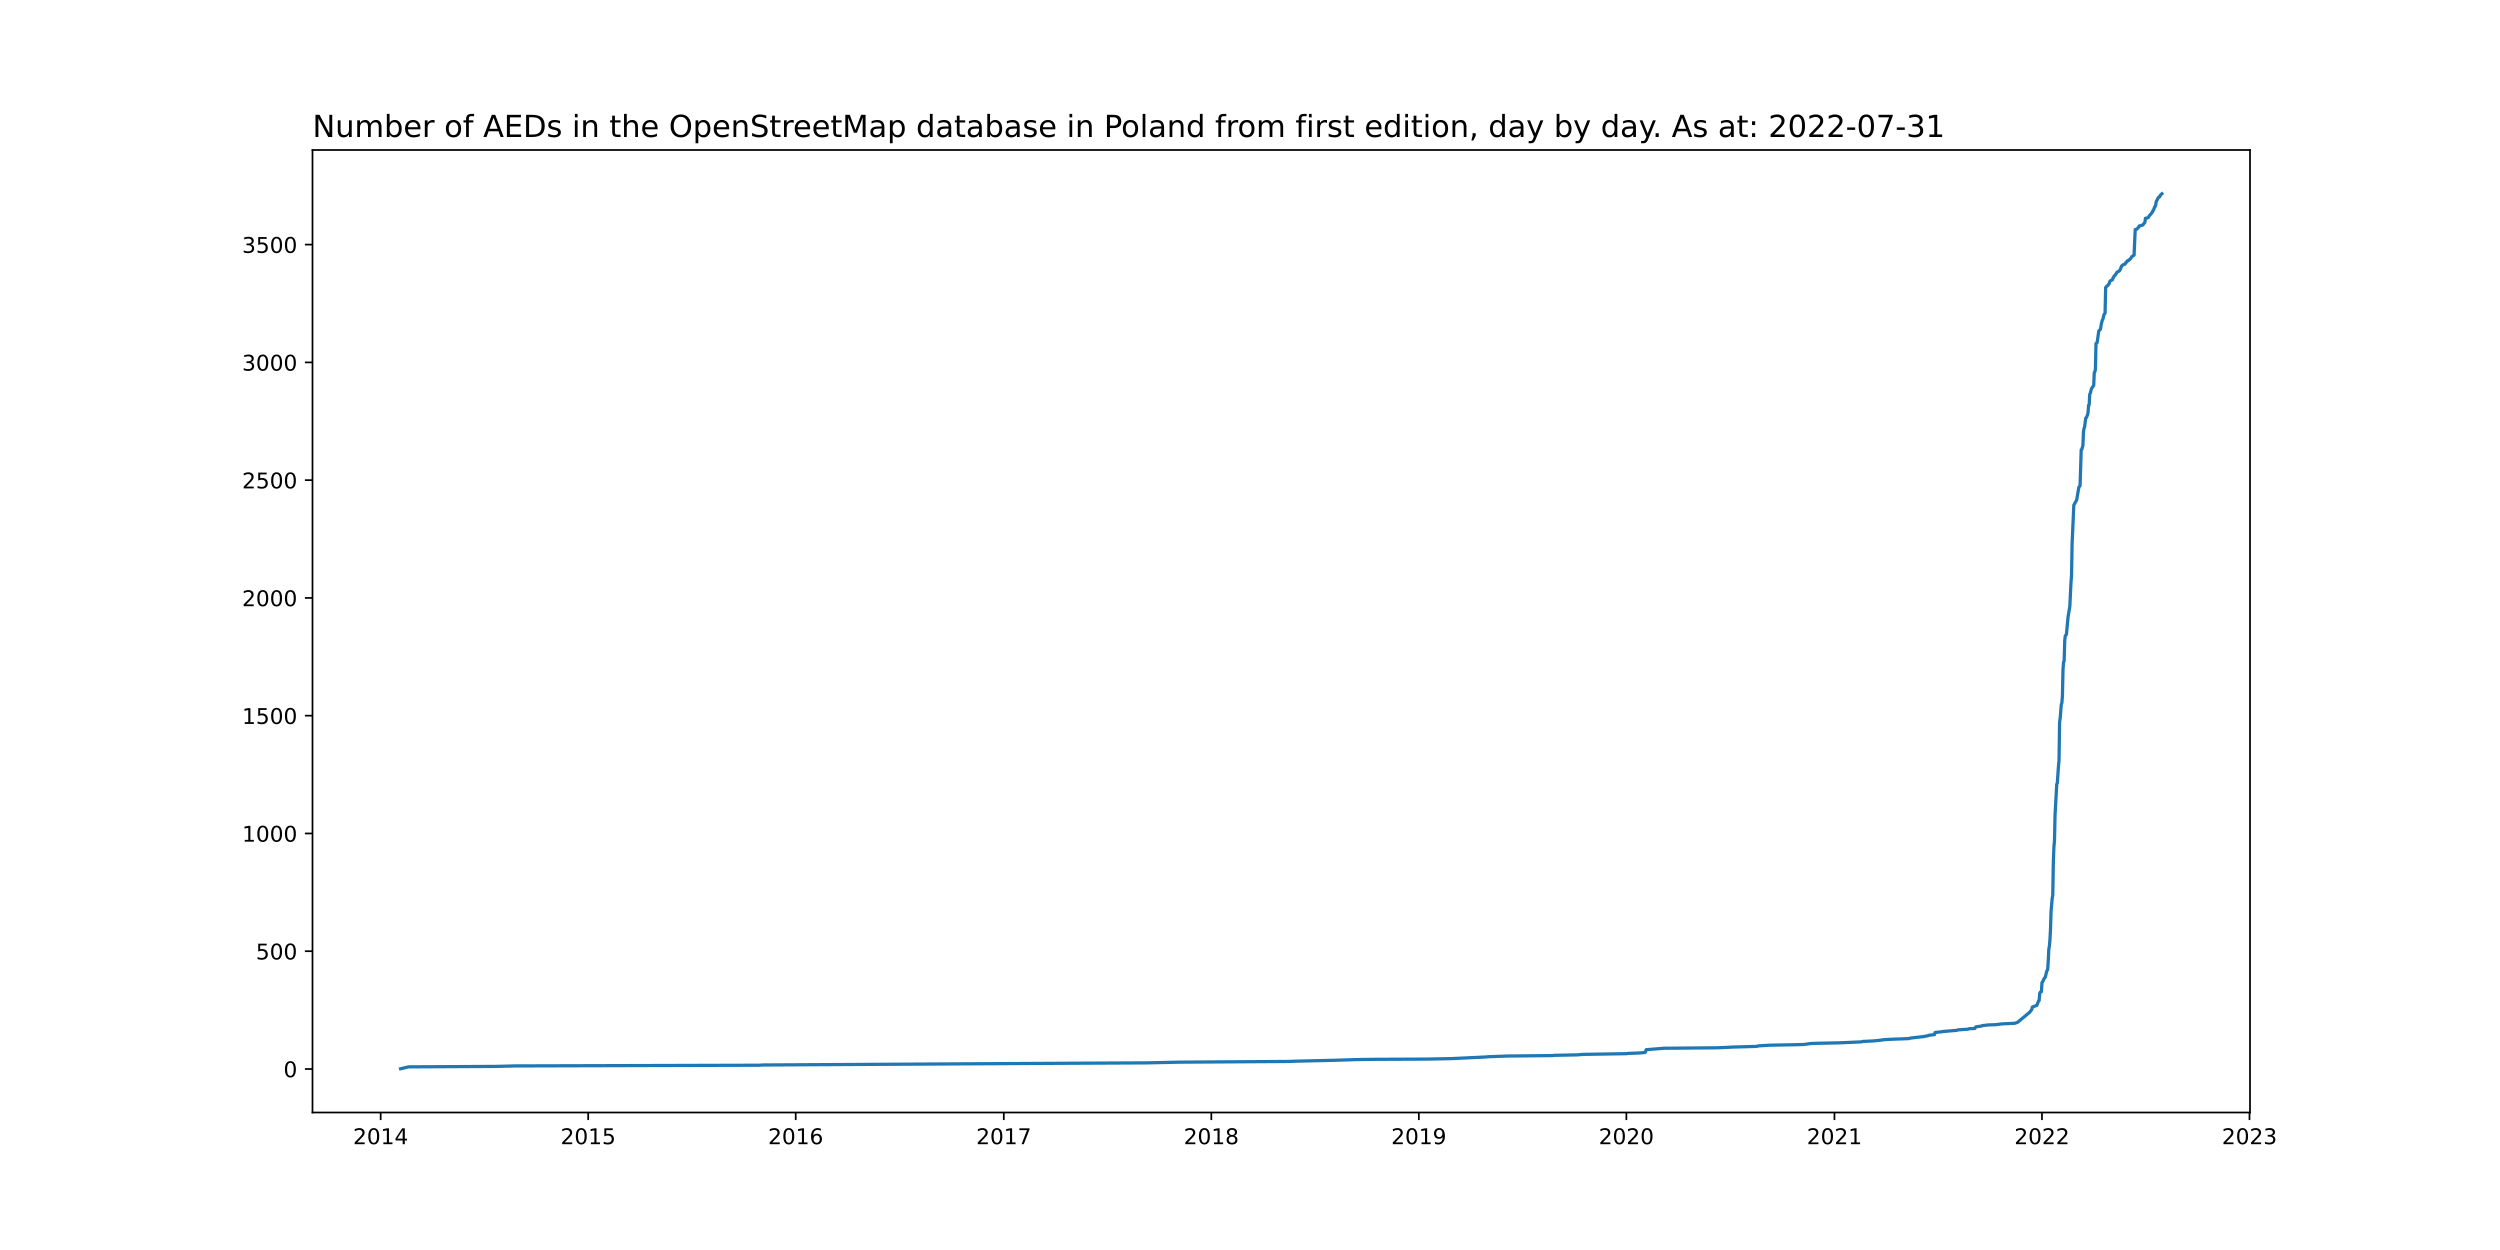
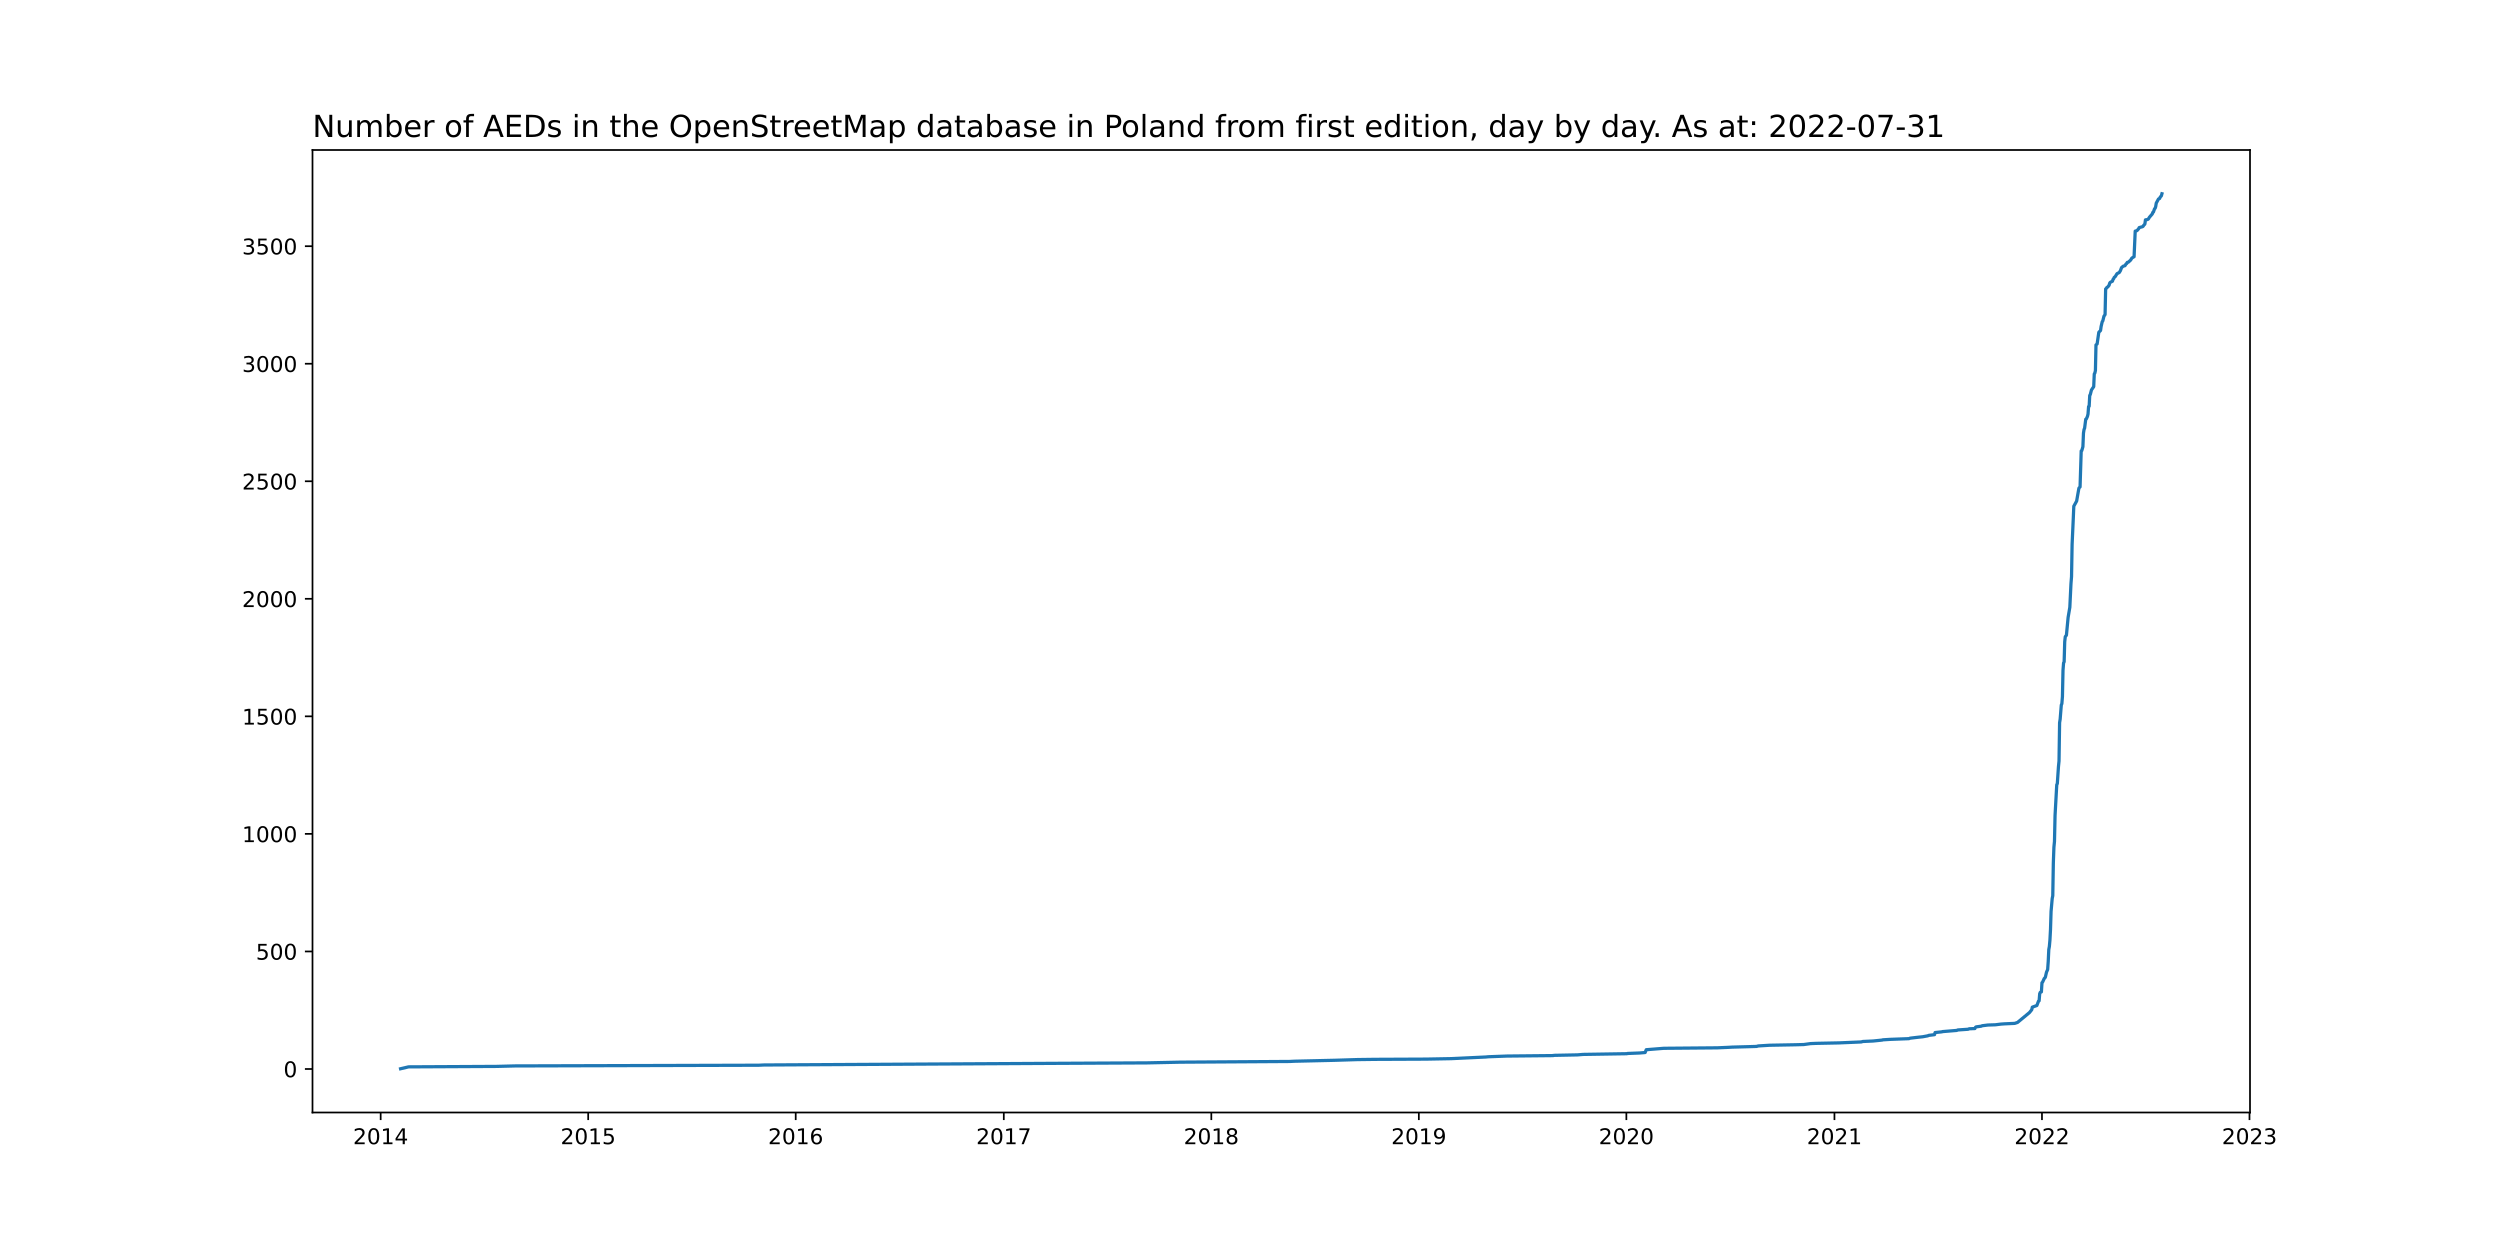
<svg xmlns="http://www.w3.org/2000/svg" xmlns:xlink="http://www.w3.org/1999/xlink" width="1152pt" height="576pt" viewBox="0 0 1152 576" version="1.1">
  <defs>
    <style type="text/css">*{stroke-linejoin: round; stroke-linecap: butt}</style>
  </defs>
  <g id="figure_1">
    <g id="patch_1">
      <path d="M 0 576  L 1152 576  L 1152 0  L 0 0  z " style="fill: #ffffff" />
    </g>
    <g id="axes_1">
      <g id="patch_2">
        <path d="M 144 512.64  L 1036.8 512.64  L 1036.8 69.12  L 144 69.12  z " style="fill: #ffffff" />
      </g>
      <g id="matplotlib.axis_1">
        <g id="xtick_1">
          <g id="line2d_1">
            <defs>
-               <path id="ma3ffbe1b76" d="M 0 0  L 0 3.5  " style="stroke: #000000; stroke-width: 0.8" />
+               <path id="m28e2ec9e77" d="M 0 0  L 0 3.5  " style="stroke: #000000; stroke-width: 0.8" />
            </defs>
            <g>
-               <use xlink:href="#ma3ffbe1b76" x="175.412" y="512.64" style="stroke: #000000; stroke-width: 0.8" />
+               <use xlink:href="#m28e2ec9e77" x="175.412" y="512.64" style="stroke: #000000; stroke-width: 0.8" />
            </g>
          </g>
          <g id="text_1">
            <g transform="translate(162.6873 527.2384)scale(0.1 -0.1)">
              <defs>
                <path id="DejaVuSans-32" d="M 1228 531  L 3431 531  L 3431 0  L 469 0  L 469 531  Q 828 903 1448 1529  Q 2069 2156 2228 2338  Q 2531 2678 2651 2914  Q 2772 3150 2772 3378  Q 2772 3750 2511 3984  Q 2250 4219 1831 4219  Q 1534 4219 1204 4116  Q 875 4013 500 3803  L 500 4441  Q 881 4594 1212 4672  Q 1544 4750 1819 4750  Q 2544 4750 2975 4387  Q 3406 4025 3406 3419  Q 3406 3131 3298 2873  Q 3191 2616 2906 2266  Q 2828 2175 2409 1742  Q 1991 1309 1228 531  z " transform="scale(0.015625)" />
                <path id="DejaVuSans-30" d="M 2034 4250  Q 1547 4250 1301 3770  Q 1056 3291 1056 2328  Q 1056 1369 1301 889  Q 1547 409 2034 409  Q 2525 409 2770 889  Q 3016 1369 3016 2328  Q 3016 3291 2770 3770  Q 2525 4250 2034 4250  z M 2034 4750  Q 2819 4750 3233 4129  Q 3647 3509 3647 2328  Q 3647 1150 3233 529  Q 2819 -91 2034 -91  Q 1250 -91 836 529  Q 422 1150 422 2328  Q 422 3509 836 4129  Q 1250 4750 2034 4750  z " transform="scale(0.015625)" />
                <path id="DejaVuSans-31" d="M 794 531  L 1825 531  L 1825 4091  L 703 3866  L 703 4441  L 1819 4666  L 2450 4666  L 2450 531  L 3481 531  L 3481 0  L 794 0  L 794 531  z " transform="scale(0.015625)" />
                <path id="DejaVuSans-34" d="M 2419 4116  L 825 1625  L 2419 1625  L 2419 4116  z M 2253 4666  L 3047 4666  L 3047 1625  L 3713 1625  L 3713 1100  L 3047 1100  L 3047 0  L 2419 0  L 2419 1100  L 313 1100  L 313 1709  L 2253 4666  z " transform="scale(0.015625)" />
              </defs>
              <use xlink:href="#DejaVuSans-32" />
              <use xlink:href="#DejaVuSans-30" x="63.623" />
              <use xlink:href="#DejaVuSans-31" x="127.246" />
              <use xlink:href="#DejaVuSans-34" x="190.869" />
            </g>
          </g>
        </g>
        <g id="xtick_2">
          <g id="line2d_2">
            <g>
-               <use xlink:href="#ma3ffbe1b76" x="271.038" y="512.64" style="stroke: #000000; stroke-width: 0.8" />
+               <use xlink:href="#m28e2ec9e77" x="271.038" y="512.64" style="stroke: #000000; stroke-width: 0.8" />
            </g>
          </g>
          <g id="text_2">
            <g transform="translate(258.3126 527.2384)scale(0.1 -0.1)">
              <defs>
                <path id="DejaVuSans-35" d="M 691 4666  L 3169 4666  L 3169 4134  L 1269 4134  L 1269 2991  Q 1406 3038 1543 3061  Q 1681 3084 1819 3084  Q 2600 3084 3056 2656  Q 3513 2228 3513 1497  Q 3513 744 3044 326  Q 2575 -91 1722 -91  Q 1428 -91 1123 -41  Q 819 9 494 109  L 494 744  Q 775 591 1075 516  Q 1375 441 1709 441  Q 2250 441 2565 725  Q 2881 1009 2881 1497  Q 2881 1984 2565 2268  Q 2250 2553 1709 2553  Q 1456 2553 1204 2497  Q 953 2441 691 2322  L 691 4666  z " transform="scale(0.015625)" />
              </defs>
              <use xlink:href="#DejaVuSans-32" />
              <use xlink:href="#DejaVuSans-30" x="63.623" />
              <use xlink:href="#DejaVuSans-31" x="127.246" />
              <use xlink:href="#DejaVuSans-35" x="190.869" />
            </g>
          </g>
        </g>
        <g id="xtick_3">
          <g id="line2d_3">
            <g>
-               <use xlink:href="#ma3ffbe1b76" x="366.663" y="512.64" style="stroke: #000000; stroke-width: 0.8" />
+               <use xlink:href="#m28e2ec9e77" x="366.663" y="512.64" style="stroke: #000000; stroke-width: 0.8" />
            </g>
          </g>
          <g id="text_3">
            <g transform="translate(353.9379 527.2384)scale(0.1 -0.1)">
              <defs>
                <path id="DejaVuSans-36" d="M 2113 2584  Q 1688 2584 1439 2293  Q 1191 2003 1191 1497  Q 1191 994 1439 701  Q 1688 409 2113 409  Q 2538 409 2786 701  Q 3034 994 3034 1497  Q 3034 2003 2786 2293  Q 2538 2584 2113 2584  z M 3366 4563  L 3366 3988  Q 3128 4100 2886 4159  Q 2644 4219 2406 4219  Q 1781 4219 1451 3797  Q 1122 3375 1075 2522  Q 1259 2794 1537 2939  Q 1816 3084 2150 3084  Q 2853 3084 3261 2657  Q 3669 2231 3669 1497  Q 3669 778 3244 343  Q 2819 -91 2113 -91  Q 1303 -91 875 529  Q 447 1150 447 2328  Q 447 3434 972 4092  Q 1497 4750 2381 4750  Q 2619 4750 2861 4703  Q 3103 4656 3366 4563  z " transform="scale(0.015625)" />
              </defs>
              <use xlink:href="#DejaVuSans-32" />
              <use xlink:href="#DejaVuSans-30" x="63.623" />
              <use xlink:href="#DejaVuSans-31" x="127.246" />
              <use xlink:href="#DejaVuSans-36" x="190.869" />
            </g>
          </g>
        </g>
        <g id="xtick_4">
          <g id="line2d_4">
            <g>
-               <use xlink:href="#ma3ffbe1b76" x="462.55" y="512.64" style="stroke: #000000; stroke-width: 0.8" />
+               <use xlink:href="#m28e2ec9e77" x="462.55" y="512.64" style="stroke: #000000; stroke-width: 0.8" />
            </g>
          </g>
          <g id="text_4">
            <g transform="translate(449.8252 527.2384)scale(0.1 -0.1)">
              <defs>
                <path id="DejaVuSans-37" d="M 525 4666  L 3525 4666  L 3525 4397  L 1831 0  L 1172 0  L 2766 4134  L 525 4134  L 525 4666  z " transform="scale(0.015625)" />
              </defs>
              <use xlink:href="#DejaVuSans-32" />
              <use xlink:href="#DejaVuSans-30" x="63.623" />
              <use xlink:href="#DejaVuSans-31" x="127.246" />
              <use xlink:href="#DejaVuSans-37" x="190.869" />
            </g>
          </g>
        </g>
        <g id="xtick_5">
          <g id="line2d_5">
            <g>
-               <use xlink:href="#ma3ffbe1b76" x="558.176" y="512.64" style="stroke: #000000; stroke-width: 0.8" />
+               <use xlink:href="#m28e2ec9e77" x="558.176" y="512.64" style="stroke: #000000; stroke-width: 0.8" />
            </g>
          </g>
          <g id="text_5">
            <g transform="translate(545.4506 527.2384)scale(0.1 -0.1)">
              <defs>
                <path id="DejaVuSans-38" d="M 2034 2216  Q 1584 2216 1326 1975  Q 1069 1734 1069 1313  Q 1069 891 1326 650  Q 1584 409 2034 409  Q 2484 409 2743 651  Q 3003 894 3003 1313  Q 3003 1734 2745 1975  Q 2488 2216 2034 2216  z M 1403 2484  Q 997 2584 770 2862  Q 544 3141 544 3541  Q 544 4100 942 4425  Q 1341 4750 2034 4750  Q 2731 4750 3128 4425  Q 3525 4100 3525 3541  Q 3525 3141 3298 2862  Q 3072 2584 2669 2484  Q 3125 2378 3379 2068  Q 3634 1759 3634 1313  Q 3634 634 3220 271  Q 2806 -91 2034 -91  Q 1263 -91 848 271  Q 434 634 434 1313  Q 434 1759 690 2068  Q 947 2378 1403 2484  z M 1172 3481  Q 1172 3119 1398 2916  Q 1625 2713 2034 2713  Q 2441 2713 2670 2916  Q 2900 3119 2900 3481  Q 2900 3844 2670 4047  Q 2441 4250 2034 4250  Q 1625 4250 1398 4047  Q 1172 3844 1172 3481  z " transform="scale(0.015625)" />
              </defs>
              <use xlink:href="#DejaVuSans-32" />
              <use xlink:href="#DejaVuSans-30" x="63.623" />
              <use xlink:href="#DejaVuSans-31" x="127.246" />
              <use xlink:href="#DejaVuSans-38" x="190.869" />
            </g>
          </g>
        </g>
        <g id="xtick_6">
          <g id="line2d_6">
            <g>
-               <use xlink:href="#ma3ffbe1b76" x="653.801" y="512.64" style="stroke: #000000; stroke-width: 0.8" />
+               <use xlink:href="#m28e2ec9e77" x="653.801" y="512.64" style="stroke: #000000; stroke-width: 0.8" />
            </g>
          </g>
          <g id="text_6">
            <g transform="translate(641.0759 527.2384)scale(0.1 -0.1)">
              <defs>
                <path id="DejaVuSans-39" d="M 703 97  L 703 672  Q 941 559 1184 500  Q 1428 441 1663 441  Q 2288 441 2617 861  Q 2947 1281 2994 2138  Q 2813 1869 2534 1725  Q 2256 1581 1919 1581  Q 1219 1581 811 2004  Q 403 2428 403 3163  Q 403 3881 828 4315  Q 1253 4750 1959 4750  Q 2769 4750 3195 4129  Q 3622 3509 3622 2328  Q 3622 1225 3098 567  Q 2575 -91 1691 -91  Q 1453 -91 1209 -44  Q 966 3 703 97  z M 1959 2075  Q 2384 2075 2632 2365  Q 2881 2656 2881 3163  Q 2881 3666 2632 3958  Q 2384 4250 1959 4250  Q 1534 4250 1286 3958  Q 1038 3666 1038 3163  Q 1038 2656 1286 2365  Q 1534 2075 1959 2075  z " transform="scale(0.015625)" />
              </defs>
              <use xlink:href="#DejaVuSans-32" />
              <use xlink:href="#DejaVuSans-30" x="63.623" />
              <use xlink:href="#DejaVuSans-31" x="127.246" />
              <use xlink:href="#DejaVuSans-39" x="190.869" />
            </g>
          </g>
        </g>
        <g id="xtick_7">
          <g id="line2d_7">
            <g>
-               <use xlink:href="#ma3ffbe1b76" x="749.426" y="512.64" style="stroke: #000000; stroke-width: 0.8" />
+               <use xlink:href="#m28e2ec9e77" x="749.426" y="512.64" style="stroke: #000000; stroke-width: 0.8" />
            </g>
          </g>
          <g id="text_7">
            <g transform="translate(736.7012 527.2384)scale(0.1 -0.1)">
              <use xlink:href="#DejaVuSans-32" />
              <use xlink:href="#DejaVuSans-30" x="63.623" />
              <use xlink:href="#DejaVuSans-32" x="127.246" />
              <use xlink:href="#DejaVuSans-30" x="190.869" />
            </g>
          </g>
        </g>
        <g id="xtick_8">
          <g id="line2d_8">
            <g>
-               <use xlink:href="#ma3ffbe1b76" x="845.314" y="512.64" style="stroke: #000000; stroke-width: 0.8" />
+               <use xlink:href="#m28e2ec9e77" x="845.314" y="512.64" style="stroke: #000000; stroke-width: 0.8" />
            </g>
          </g>
          <g id="text_8">
            <g transform="translate(832.5886 527.2384)scale(0.1 -0.1)">
              <use xlink:href="#DejaVuSans-32" />
              <use xlink:href="#DejaVuSans-30" x="63.623" />
              <use xlink:href="#DejaVuSans-32" x="127.246" />
              <use xlink:href="#DejaVuSans-31" x="190.869" />
            </g>
          </g>
        </g>
        <g id="xtick_9">
          <g id="line2d_9">
            <g>
-               <use xlink:href="#ma3ffbe1b76" x="940.939" y="512.64" style="stroke: #000000; stroke-width: 0.8" />
+               <use xlink:href="#m28e2ec9e77" x="940.939" y="512.64" style="stroke: #000000; stroke-width: 0.8" />
            </g>
          </g>
          <g id="text_9">
            <g transform="translate(928.2139 527.2384)scale(0.1 -0.1)">
              <use xlink:href="#DejaVuSans-32" />
              <use xlink:href="#DejaVuSans-30" x="63.623" />
              <use xlink:href="#DejaVuSans-32" x="127.246" />
              <use xlink:href="#DejaVuSans-32" x="190.869" />
            </g>
          </g>
        </g>
        <g id="xtick_10">
          <g id="line2d_10">
            <g>
-               <use xlink:href="#ma3ffbe1b76" x="1036.564" y="512.64" style="stroke: #000000; stroke-width: 0.8" />
+               <use xlink:href="#m28e2ec9e77" x="1036.564" y="512.64" style="stroke: #000000; stroke-width: 0.8" />
            </g>
          </g>
          <g id="text_10">
            <g transform="translate(1023.839 527.2384)scale(0.1 -0.1)">
              <defs>
                <path id="DejaVuSans-33" d="M 2597 2516  Q 3050 2419 3304 2112  Q 3559 1806 3559 1356  Q 3559 666 3084 287  Q 2609 -91 1734 -91  Q 1441 -91 1130 -33  Q 819 25 488 141  L 488 750  Q 750 597 1062 519  Q 1375 441 1716 441  Q 2309 441 2620 675  Q 2931 909 2931 1356  Q 2931 1769 2642 2001  Q 2353 2234 1838 2234  L 1294 2234  L 1294 2753  L 1863 2753  Q 2328 2753 2575 2939  Q 2822 3125 2822 3475  Q 2822 3834 2567 4026  Q 2313 4219 1838 4219  Q 1578 4219 1281 4162  Q 984 4106 628 3988  L 628 4550  Q 988 4650 1302 4700  Q 1616 4750 1894 4750  Q 2613 4750 3031 4423  Q 3450 4097 3450 3541  Q 3450 3153 3228 2886  Q 3006 2619 2597 2516  z " transform="scale(0.015625)" />
              </defs>
              <use xlink:href="#DejaVuSans-32" />
              <use xlink:href="#DejaVuSans-30" x="63.623" />
              <use xlink:href="#DejaVuSans-32" x="127.246" />
              <use xlink:href="#DejaVuSans-33" x="190.869" />
            </g>
          </g>
        </g>
      </g>
      <g id="matplotlib.axis_2">
        <g id="ytick_1">
          <g id="line2d_11">
            <defs>
-               <path id="mf70781b8df" d="M 0 0  L -3.5 0  " style="stroke: #000000; stroke-width: 0.8" />
+               <path id="m8cdce86117" d="M 0 0  L -3.5 0  " style="stroke: #000000; stroke-width: 0.8" />
            </defs>
            <g>
-               <use xlink:href="#mf70781b8df" x="144" y="492.589" style="stroke: #000000; stroke-width: 0.8" />
+               <use xlink:href="#m8cdce86117" x="144" y="492.588" style="stroke: #000000; stroke-width: 0.8" />
            </g>
          </g>
          <g id="text_11">
-             <g transform="translate(130.6375 496.3878)scale(0.1 -0.1)">
+             <g transform="translate(130.6375 496.3875)scale(0.1 -0.1)">
              <use xlink:href="#DejaVuSans-30" />
            </g>
          </g>
        </g>
        <g id="ytick_2">
          <g id="line2d_12">
            <g>
-               <use xlink:href="#mf70781b8df" x="144" y="438.322" style="stroke: #000000; stroke-width: 0.8" />
+               <use xlink:href="#m8cdce86117" x="144" y="438.424" style="stroke: #000000; stroke-width: 0.8" />
            </g>
          </g>
          <g id="text_12">
-             <g transform="translate(117.9125 442.1213)scale(0.1 -0.1)">
+             <g transform="translate(117.9125 442.2231)scale(0.1 -0.1)">
              <use xlink:href="#DejaVuSans-35" />
              <use xlink:href="#DejaVuSans-30" x="63.623" />
              <use xlink:href="#DejaVuSans-30" x="127.246" />
            </g>
          </g>
        </g>
        <g id="ytick_3">
          <g id="line2d_13">
            <g>
-               <use xlink:href="#mf70781b8df" x="144" y="384.056" style="stroke: #000000; stroke-width: 0.8" />
+               <use xlink:href="#m8cdce86117" x="144" y="384.259" style="stroke: #000000; stroke-width: 0.8" />
            </g>
          </g>
          <g id="text_13">
-             <g transform="translate(111.55 387.8548)scale(0.1 -0.1)">
+             <g transform="translate(111.55 388.0587)scale(0.1 -0.1)">
              <use xlink:href="#DejaVuSans-31" />
              <use xlink:href="#DejaVuSans-30" x="63.623" />
              <use xlink:href="#DejaVuSans-30" x="127.246" />
              <use xlink:href="#DejaVuSans-30" x="190.869" />
            </g>
          </g>
        </g>
        <g id="ytick_4">
          <g id="line2d_14">
            <g>
-               <use xlink:href="#mf70781b8df" x="144" y="329.789" style="stroke: #000000; stroke-width: 0.8" />
+               <use xlink:href="#m8cdce86117" x="144" y="330.095" style="stroke: #000000; stroke-width: 0.8" />
            </g>
          </g>
          <g id="text_14">
-             <g transform="translate(111.55 333.5883)scale(0.1 -0.1)">
+             <g transform="translate(111.55 333.8943)scale(0.1 -0.1)">
              <use xlink:href="#DejaVuSans-31" />
              <use xlink:href="#DejaVuSans-35" x="63.623" />
              <use xlink:href="#DejaVuSans-30" x="127.246" />
              <use xlink:href="#DejaVuSans-30" x="190.869" />
            </g>
          </g>
        </g>
        <g id="ytick_5">
          <g id="line2d_15">
            <g>
-               <use xlink:href="#mf70781b8df" x="144" y="275.523" style="stroke: #000000; stroke-width: 0.8" />
+               <use xlink:href="#m8cdce86117" x="144" y="275.931" style="stroke: #000000; stroke-width: 0.8" />
            </g>
          </g>
          <g id="text_15">
-             <g transform="translate(111.55 279.3218)scale(0.1 -0.1)">
+             <g transform="translate(111.55 279.7298)scale(0.1 -0.1)">
              <use xlink:href="#DejaVuSans-32" />
              <use xlink:href="#DejaVuSans-30" x="63.623" />
              <use xlink:href="#DejaVuSans-30" x="127.246" />
              <use xlink:href="#DejaVuSans-30" x="190.869" />
            </g>
          </g>
        </g>
        <g id="ytick_6">
          <g id="line2d_16">
            <g>
-               <use xlink:href="#mf70781b8df" x="144" y="221.256" style="stroke: #000000; stroke-width: 0.8" />
+               <use xlink:href="#m8cdce86117" x="144" y="221.766" style="stroke: #000000; stroke-width: 0.8" />
            </g>
          </g>
          <g id="text_16">
-             <g transform="translate(111.55 225.0553)scale(0.1 -0.1)">
+             <g transform="translate(111.55 225.5654)scale(0.1 -0.1)">
              <use xlink:href="#DejaVuSans-32" />
              <use xlink:href="#DejaVuSans-35" x="63.623" />
              <use xlink:href="#DejaVuSans-30" x="127.246" />
              <use xlink:href="#DejaVuSans-30" x="190.869" />
            </g>
          </g>
        </g>
        <g id="ytick_7">
          <g id="line2d_17">
            <g>
-               <use xlink:href="#mf70781b8df" x="144" y="166.99" style="stroke: #000000; stroke-width: 0.8" />
+               <use xlink:href="#m8cdce86117" x="144" y="167.602" style="stroke: #000000; stroke-width: 0.8" />
            </g>
          </g>
          <g id="text_17">
-             <g transform="translate(111.55 170.7888)scale(0.1 -0.1)">
+             <g transform="translate(111.55 171.401)scale(0.1 -0.1)">
              <use xlink:href="#DejaVuSans-33" />
              <use xlink:href="#DejaVuSans-30" x="63.623" />
              <use xlink:href="#DejaVuSans-30" x="127.246" />
              <use xlink:href="#DejaVuSans-30" x="190.869" />
            </g>
          </g>
        </g>
        <g id="ytick_8">
          <g id="line2d_18">
            <g>
-               <use xlink:href="#mf70781b8df" x="144" y="112.723" style="stroke: #000000; stroke-width: 0.8" />
+               <use xlink:href="#m8cdce86117" x="144" y="113.437" style="stroke: #000000; stroke-width: 0.8" />
            </g>
          </g>
          <g id="text_18">
-             <g transform="translate(111.55 116.5223)scale(0.1 -0.1)">
+             <g transform="translate(111.55 117.2366)scale(0.1 -0.1)">
              <use xlink:href="#DejaVuSans-33" />
              <use xlink:href="#DejaVuSans-35" x="63.623" />
              <use xlink:href="#DejaVuSans-30" x="127.246" />
              <use xlink:href="#DejaVuSans-30" x="190.869" />
            </g>
          </g>
        </g>
      </g>
      <g id="line2d_19">
-         <path d="M 184.582 492.48  L 188.25 491.612  L 228.858 491.395  L 237.241 491.178  L 349.634 490.852  L 351.992 490.743  L 486.129 489.984  L 528.571 489.767  L 543.766 489.441  L 594.33 489.115  L 596.426 489.007  L 615.027 488.573  L 625.506 488.247  L 633.628 488.139  L 657.207 488.03  L 668.734 487.813  L 684.715 487.053  L 685.763 486.945  L 694.409 486.619  L 715.63 486.402  L 716.154 486.294  L 726.895 486.077  L 729.515 485.859  L 749.688 485.534  L 749.95 485.425  L 755.452 485.208  L 758.072 484.991  L 758.596 483.689  L 766.717 483.038  L 791.344 482.821  L 796.322 482.603  L 798.156 482.495  L 806.015 482.278  L 809.421 482.169  L 810.207 481.952  L 815.447 481.627  L 827.236 481.41  L 831.166 481.301  L 834.31 480.867  L 836.93 480.758  L 847.409 480.541  L 857.627 480.107  L 858.413 479.89  L 863.129 479.673  L 867.32 479.239  L 867.582 479.13  L 870.988 478.913  L 879.634 478.588  L 880.158 478.371  L 883.826 477.937  L 885.922 477.72  L 888.279 477.285  L 888.803 477.068  L 891.423 476.743  L 891.685 475.766  L 894.829 475.44  L 895.091 475.332  L 901.641 474.789  L 902.165 474.572  L 906.881 474.246  L 907.405 474.029  L 910.024 473.921  L 910.286 473.378  L 910.548 473.161  L 912.906 472.836  L 913.43 472.618  L 916.05 472.293  L 919.456 472.184  L 922.076 471.859  L 923.648 471.75  L 928.363 471.533  L 929.673 471.099  L 935.175 466.541  L 936.223 465.238  L 936.485 464.044  L 938.581 463.285  L 939.367 461.223  L 939.629 461.114  L 939.891 457.858  L 940.153 457.207  L 940.677 456.99  L 940.939 452.757  L 941.201 452.54  L 941.987 450.803  L 942.249 450.586  L 942.511 450.152  L 943.035 447.873  L 943.559 446.679  L 943.821 442.989  L 944.083 437.454  L 944.345 436.043  L 944.607 433.112  L 944.869 428.228  L 945.131 419.871  L 945.655 413.902  L 945.917 412.6  L 946.179 397.405  L 946.441 390.242  L 946.703 387.529  L 946.965 375.59  L 947.751 361.372  L 948.013 360.83  L 948.537 353.015  L 948.798 350.41  L 949.06 332.719  L 949.322 331.091  L 949.846 324.579  L 950.108 323.928  L 950.37 320.672  L 950.632 308.517  L 950.894 305.152  L 951.156 304.609  L 951.418 295.384  L 951.68 292.996  L 952.204 292.345  L 952.99 284.097  L 953.776 279.43  L 954.3 268.576  L 954.562 265.32  L 954.824 250.451  L 955.348 238.838  L 955.61 232.761  L 956.396 231.35  L 956.92 230.373  L 957.968 224.404  L 958.492 223.861  L 959.016 207.255  L 959.278 207.147  L 959.802 205.302  L 960.064 199.007  L 960.326 197.379  L 960.588 196.728  L 961.112 192.603  L 961.374 192.495  L 961.898 191.301  L 962.16 190.216  L 962.422 186.743  L 962.684 186.634  L 962.946 181.642  L 963.208 181.207  L 963.732 179.145  L 964.518 177.951  L 964.78 177.626  L 965.042 171.657  L 965.304 171.331  L 965.566 170.137  L 965.828 158.307  L 966.352 157.873  L 967.138 152.446  L 967.924 151.686  L 968.186 149.841  L 968.71 147.562  L 968.972 147.237  L 969.495 145.066  L 970.019 144.306  L 970.281 132.476  L 970.543 132.259  L 970.805 131.825  L 971.329 131.499  L 971.591 131.065  L 971.853 130.848  L 972.115 129.871  L 972.377 129.437  L 973.425 128.895  L 973.687 128.026  L 973.949 127.809  L 974.211 127.158  L 974.735 126.724  L 975.521 125.421  L 976.569 124.879  L 977.093 124.011  L 977.617 122.6  L 978.403 121.948  L 979.189 121.731  L 979.713 120.863  L 979.975 120.755  L 980.237 120.212  L 980.761 120.103  L 981.809 119.127  L 982.333 118.258  L 983.119 117.716  L 983.381 117.607  L 983.905 105.777  L 984.691 105.56  L 985.477 104.692  L 985.739 104.149  L 987.311 103.715  L 987.573 103.498  L 987.835 103.064  L 988.359 102.521  L 988.621 100.567  L 989.407 100.459  L 989.93 100.242  L 990.454 99.374  L 991.764 97.854  L 992.026 97.094  L 992.288 96.986  L 992.812 95.466  L 993.074 95.249  L 993.336 94.49  L 993.598 92.862  L 994.646 90.908  L 995.17 90.691  L 995.432 90.04  L 995.956 89.497  L 996.218 89.28  L 996.218 89.28  " clip-path="url(#p221e4b06ef)" style="fill: none; stroke: #1f77b4; stroke-width: 1.5; stroke-linecap: square" />
+         <path d="M 184.582 492.48  L 188.25 491.613  L 228.858 491.397  L 237.241 491.18  L 349.634 490.855  L 351.992 490.747  L 486.129 489.988  L 528.571 489.772  L 543.766 489.447  L 594.33 489.122  L 596.426 489.013  L 615.027 488.58  L 625.506 488.255  L 633.628 488.147  L 657.207 488.039  L 668.734 487.822  L 684.715 487.064  L 685.763 486.955  L 694.409 486.63  L 715.63 486.414  L 716.154 486.305  L 726.895 486.089  L 729.515 485.872  L 749.688 485.547  L 749.95 485.439  L 755.452 485.222  L 758.072 485.005  L 758.596 483.705  L 766.717 483.055  L 791.344 482.839  L 796.322 482.622  L 798.156 482.514  L 806.015 482.297  L 809.421 482.189  L 810.207 481.972  L 815.447 481.647  L 827.236 481.43  L 831.166 481.322  L 834.31 480.889  L 836.93 480.78  L 847.409 480.564  L 857.627 480.131  L 858.413 479.914  L 863.129 479.697  L 867.32 479.264  L 867.582 479.156  L 870.988 478.939  L 879.634 478.614  L 880.158 478.397  L 883.826 477.964  L 885.922 477.747  L 888.279 477.314  L 888.803 477.097  L 891.423 476.772  L 891.685 475.797  L 894.829 475.472  L 895.091 475.364  L 901.641 474.822  L 902.165 474.606  L 906.881 474.281  L 907.405 474.064  L 910.024 473.956  L 910.286 473.414  L 910.548 473.197  L 912.906 472.872  L 913.43 472.656  L 916.05 472.331  L 919.456 472.223  L 922.076 471.898  L 923.648 471.789  L 928.363 471.573  L 929.673 471.139  L 935.175 466.589  L 936.223 465.289  L 936.485 464.098  L 938.581 463.34  L 939.367 461.281  L 939.629 461.173  L 939.891 457.923  L 940.153 457.273  L 940.677 457.056  L 940.939 452.832  L 941.201 452.615  L 941.987 450.882  L 942.249 450.665  L 942.511 450.232  L 943.035 447.957  L 943.559 446.765  L 943.821 443.082  L 944.083 437.557  L 944.345 436.149  L 944.607 433.224  L 944.869 428.349  L 945.131 420.008  L 945.655 414.05  L 945.917 412.75  L 946.179 397.584  L 946.441 390.434  L 946.703 387.726  L 946.965 375.81  L 947.751 361.619  L 948.013 361.077  L 948.537 353.277  L 948.798 350.678  L 949.06 333.02  L 949.322 331.395  L 949.846 324.895  L 950.108 324.245  L 950.37 320.995  L 950.632 308.863  L 950.894 305.504  L 951.156 304.963  L 951.418 295.755  L 951.68 293.372  L 952.204 292.722  L 952.99 284.489  L 953.776 279.83  L 954.3 268.998  L 954.562 265.748  L 954.824 250.907  L 955.348 239.315  L 955.61 233.249  L 956.396 231.841  L 956.92 230.866  L 957.968 224.908  L 958.492 224.366  L 959.016 207.792  L 959.278 207.683  L 959.802 205.842  L 960.064 199.559  L 960.326 197.934  L 960.588 197.284  L 961.112 193.167  L 961.374 193.059  L 961.898 191.867  L 962.16 190.784  L 962.422 187.318  L 962.684 187.209  L 962.946 182.226  L 963.208 181.793  L 963.732 179.735  L 964.518 178.543  L 964.78 178.218  L 965.042 172.26  L 965.304 171.935  L 965.566 170.743  L 965.828 158.935  L 966.352 158.502  L 967.138 153.086  L 967.924 152.327  L 968.186 150.486  L 968.71 148.211  L 968.972 147.886  L 969.495 145.719  L 970.019 144.961  L 970.281 133.153  L 970.543 132.937  L 970.805 132.503  L 971.329 132.178  L 971.591 131.745  L 971.853 131.528  L 972.115 130.553  L 972.377 130.12  L 973.425 129.578  L 973.687 128.712  L 973.949 128.495  L 974.211 127.845  L 974.735 127.412  L 975.521 126.112  L 976.569 125.57  L 977.093 124.704  L 977.617 123.295  L 978.403 122.645  L 979.189 122.429  L 979.713 121.562  L 979.975 121.454  L 980.237 120.912  L 980.761 120.804  L 981.809 119.829  L 982.333 118.962  L 983.119 118.42  L 983.381 118.312  L 983.905 106.504  L 984.691 106.288  L 985.477 105.421  L 985.739 104.879  L 987.311 104.446  L 987.573 104.229  L 987.835 103.796  L 988.359 103.254  L 988.621 101.305  L 989.407 101.196  L 989.93 100.98  L 990.454 100.113  L 991.764 98.596  L 992.026 97.838  L 992.288 97.73  L 992.812 96.213  L 993.074 95.996  L 993.336 95.238  L 993.598 93.613  L 994.646 91.663  L 995.17 91.447  L 995.432 90.797  L 995.956 90.255  L 996.218 89.28  L 996.218 89.28  " clip-path="url(#p53e6355666)" style="fill: none; stroke: #1f77b4; stroke-width: 1.5; stroke-linecap: square" />
      </g>
      <g id="patch_3">
        <path d="M 144 512.64  L 144 69.12  " style="fill: none; stroke: #000000; stroke-width: 0.8; stroke-linejoin: miter; stroke-linecap: square" />
      </g>
      <g id="patch_4">
        <path d="M 1036.8 512.64  L 1036.8 69.12  " style="fill: none; stroke: #000000; stroke-width: 0.8; stroke-linejoin: miter; stroke-linecap: square" />
      </g>
      <g id="patch_5">
        <path d="M 144 512.64  L 1036.8 512.64  " style="fill: none; stroke: #000000; stroke-width: 0.8; stroke-linejoin: miter; stroke-linecap: square" />
      </g>
      <g id="patch_6">
        <path d="M 144 69.12  L 1036.8 69.12  " style="fill: none; stroke: #000000; stroke-width: 0.8; stroke-linejoin: miter; stroke-linecap: square" />
      </g>
      <g id="text_19">
        <g transform="translate(144 63.12)scale(0.14 -0.14)">
          <defs>
            <path id="DejaVuSans-4e" d="M 628 4666  L 1478 4666  L 3547 763  L 3547 4666  L 4159 4666  L 4159 0  L 3309 0  L 1241 3903  L 1241 0  L 628 0  L 628 4666  z " transform="scale(0.015625)" />
            <path id="DejaVuSans-75" d="M 544 1381  L 544 3500  L 1119 3500  L 1119 1403  Q 1119 906 1312 657  Q 1506 409 1894 409  Q 2359 409 2629 706  Q 2900 1003 2900 1516  L 2900 3500  L 3475 3500  L 3475 0  L 2900 0  L 2900 538  Q 2691 219 2414 64  Q 2138 -91 1772 -91  Q 1169 -91 856 284  Q 544 659 544 1381  z M 1991 3584  L 1991 3584  z " transform="scale(0.015625)" />
            <path id="DejaVuSans-6d" d="M 3328 2828  Q 3544 3216 3844 3400  Q 4144 3584 4550 3584  Q 5097 3584 5394 3201  Q 5691 2819 5691 2113  L 5691 0  L 5113 0  L 5113 2094  Q 5113 2597 4934 2840  Q 4756 3084 4391 3084  Q 3944 3084 3684 2787  Q 3425 2491 3425 1978  L 3425 0  L 2847 0  L 2847 2094  Q 2847 2600 2669 2842  Q 2491 3084 2119 3084  Q 1678 3084 1418 2786  Q 1159 2488 1159 1978  L 1159 0  L 581 0  L 581 3500  L 1159 3500  L 1159 2956  Q 1356 3278 1631 3431  Q 1906 3584 2284 3584  Q 2666 3584 2933 3390  Q 3200 3197 3328 2828  z " transform="scale(0.015625)" />
            <path id="DejaVuSans-62" d="M 3116 1747  Q 3116 2381 2855 2742  Q 2594 3103 2138 3103  Q 1681 3103 1420 2742  Q 1159 2381 1159 1747  Q 1159 1113 1420 752  Q 1681 391 2138 391  Q 2594 391 2855 752  Q 3116 1113 3116 1747  z M 1159 2969  Q 1341 3281 1617 3432  Q 1894 3584 2278 3584  Q 2916 3584 3314 3078  Q 3713 2572 3713 1747  Q 3713 922 3314 415  Q 2916 -91 2278 -91  Q 1894 -91 1617 61  Q 1341 213 1159 525  L 1159 0  L 581 0  L 581 4863  L 1159 4863  L 1159 2969  z " transform="scale(0.015625)" />
            <path id="DejaVuSans-65" d="M 3597 1894  L 3597 1613  L 953 1613  Q 991 1019 1311 708  Q 1631 397 2203 397  Q 2534 397 2845 478  Q 3156 559 3463 722  L 3463 178  Q 3153 47 2828 -22  Q 2503 -91 2169 -91  Q 1331 -91 842 396  Q 353 884 353 1716  Q 353 2575 817 3079  Q 1281 3584 2069 3584  Q 2775 3584 3186 3129  Q 3597 2675 3597 1894  z M 3022 2063  Q 3016 2534 2758 2815  Q 2500 3097 2075 3097  Q 1594 3097 1305 2825  Q 1016 2553 972 2059  L 3022 2063  z " transform="scale(0.015625)" />
            <path id="DejaVuSans-72" d="M 2631 2963  Q 2534 3019 2420 3045  Q 2306 3072 2169 3072  Q 1681 3072 1420 2755  Q 1159 2438 1159 1844  L 1159 0  L 581 0  L 581 3500  L 1159 3500  L 1159 2956  Q 1341 3275 1631 3429  Q 1922 3584 2338 3584  Q 2397 3584 2469 3576  Q 2541 3569 2628 3553  L 2631 2963  z " transform="scale(0.015625)" />
            <path id="DejaVuSans-20" transform="scale(0.015625)" />
            <path id="DejaVuSans-6f" d="M 1959 3097  Q 1497 3097 1228 2736  Q 959 2375 959 1747  Q 959 1119 1226 758  Q 1494 397 1959 397  Q 2419 397 2687 759  Q 2956 1122 2956 1747  Q 2956 2369 2687 2733  Q 2419 3097 1959 3097  z M 1959 3584  Q 2709 3584 3137 3096  Q 3566 2609 3566 1747  Q 3566 888 3137 398  Q 2709 -91 1959 -91  Q 1206 -91 779 398  Q 353 888 353 1747  Q 353 2609 779 3096  Q 1206 3584 1959 3584  z " transform="scale(0.015625)" />
            <path id="DejaVuSans-66" d="M 2375 4863  L 2375 4384  L 1825 4384  Q 1516 4384 1395 4259  Q 1275 4134 1275 3809  L 1275 3500  L 2222 3500  L 2222 3053  L 1275 3053  L 1275 0  L 697 0  L 697 3053  L 147 3053  L 147 3500  L 697 3500  L 697 3744  Q 697 4328 969 4595  Q 1241 4863 1831 4863  L 2375 4863  z " transform="scale(0.015625)" />
            <path id="DejaVuSans-41" d="M 2188 4044  L 1331 1722  L 3047 1722  L 2188 4044  z M 1831 4666  L 2547 4666  L 4325 0  L 3669 0  L 3244 1197  L 1141 1197  L 716 0  L 50 0  L 1831 4666  z " transform="scale(0.015625)" />
            <path id="DejaVuSans-45" d="M 628 4666  L 3578 4666  L 3578 4134  L 1259 4134  L 1259 2753  L 3481 2753  L 3481 2222  L 1259 2222  L 1259 531  L 3634 531  L 3634 0  L 628 0  L 628 4666  z " transform="scale(0.015625)" />
            <path id="DejaVuSans-44" d="M 1259 4147  L 1259 519  L 2022 519  Q 2988 519 3436 956  Q 3884 1394 3884 2338  Q 3884 3275 3436 3711  Q 2988 4147 2022 4147  L 1259 4147  z M 628 4666  L 1925 4666  Q 3281 4666 3915 4102  Q 4550 3538 4550 2338  Q 4550 1131 3912 565  Q 3275 0 1925 0  L 628 0  L 628 4666  z " transform="scale(0.015625)" />
            <path id="DejaVuSans-73" d="M 2834 3397  L 2834 2853  Q 2591 2978 2328 3040  Q 2066 3103 1784 3103  Q 1356 3103 1142 2972  Q 928 2841 928 2578  Q 928 2378 1081 2264  Q 1234 2150 1697 2047  L 1894 2003  Q 2506 1872 2764 1633  Q 3022 1394 3022 966  Q 3022 478 2636 193  Q 2250 -91 1575 -91  Q 1294 -91 989 -36  Q 684 19 347 128  L 347 722  Q 666 556 975 473  Q 1284 391 1588 391  Q 1994 391 2212 530  Q 2431 669 2431 922  Q 2431 1156 2273 1281  Q 2116 1406 1581 1522  L 1381 1569  Q 847 1681 609 1914  Q 372 2147 372 2553  Q 372 3047 722 3315  Q 1072 3584 1716 3584  Q 2034 3584 2315 3537  Q 2597 3491 2834 3397  z " transform="scale(0.015625)" />
            <path id="DejaVuSans-69" d="M 603 3500  L 1178 3500  L 1178 0  L 603 0  L 603 3500  z M 603 4863  L 1178 4863  L 1178 4134  L 603 4134  L 603 4863  z " transform="scale(0.015625)" />
            <path id="DejaVuSans-6e" d="M 3513 2113  L 3513 0  L 2938 0  L 2938 2094  Q 2938 2591 2744 2837  Q 2550 3084 2163 3084  Q 1697 3084 1428 2787  Q 1159 2491 1159 1978  L 1159 0  L 581 0  L 581 3500  L 1159 3500  L 1159 2956  Q 1366 3272 1645 3428  Q 1925 3584 2291 3584  Q 2894 3584 3203 3211  Q 3513 2838 3513 2113  z " transform="scale(0.015625)" />
            <path id="DejaVuSans-74" d="M 1172 4494  L 1172 3500  L 2356 3500  L 2356 3053  L 1172 3053  L 1172 1153  Q 1172 725 1289 603  Q 1406 481 1766 481  L 2356 481  L 2356 0  L 1766 0  Q 1100 0 847 248  Q 594 497 594 1153  L 594 3053  L 172 3053  L 172 3500  L 594 3500  L 594 4494  L 1172 4494  z " transform="scale(0.015625)" />
            <path id="DejaVuSans-68" d="M 3513 2113  L 3513 0  L 2938 0  L 2938 2094  Q 2938 2591 2744 2837  Q 2550 3084 2163 3084  Q 1697 3084 1428 2787  Q 1159 2491 1159 1978  L 1159 0  L 581 0  L 581 4863  L 1159 4863  L 1159 2956  Q 1366 3272 1645 3428  Q 1925 3584 2291 3584  Q 2894 3584 3203 3211  Q 3513 2838 3513 2113  z " transform="scale(0.015625)" />
            <path id="DejaVuSans-4f" d="M 2522 4238  Q 1834 4238 1429 3725  Q 1025 3213 1025 2328  Q 1025 1447 1429 934  Q 1834 422 2522 422  Q 3209 422 3611 934  Q 4013 1447 4013 2328  Q 4013 3213 3611 3725  Q 3209 4238 2522 4238  z M 2522 4750  Q 3503 4750 4090 4092  Q 4678 3434 4678 2328  Q 4678 1225 4090 567  Q 3503 -91 2522 -91  Q 1538 -91 948 565  Q 359 1222 359 2328  Q 359 3434 948 4092  Q 1538 4750 2522 4750  z " transform="scale(0.015625)" />
            <path id="DejaVuSans-70" d="M 1159 525  L 1159 -1331  L 581 -1331  L 581 3500  L 1159 3500  L 1159 2969  Q 1341 3281 1617 3432  Q 1894 3584 2278 3584  Q 2916 3584 3314 3078  Q 3713 2572 3713 1747  Q 3713 922 3314 415  Q 2916 -91 2278 -91  Q 1894 -91 1617 61  Q 1341 213 1159 525  z M 3116 1747  Q 3116 2381 2855 2742  Q 2594 3103 2138 3103  Q 1681 3103 1420 2742  Q 1159 2381 1159 1747  Q 1159 1113 1420 752  Q 1681 391 2138 391  Q 2594 391 2855 752  Q 3116 1113 3116 1747  z " transform="scale(0.015625)" />
            <path id="DejaVuSans-53" d="M 3425 4513  L 3425 3897  Q 3066 4069 2747 4153  Q 2428 4238 2131 4238  Q 1616 4238 1336 4038  Q 1056 3838 1056 3469  Q 1056 3159 1242 3001  Q 1428 2844 1947 2747  L 2328 2669  Q 3034 2534 3370 2195  Q 3706 1856 3706 1288  Q 3706 609 3251 259  Q 2797 -91 1919 -91  Q 1588 -91 1214 -16  Q 841 59 441 206  L 441 856  Q 825 641 1194 531  Q 1563 422 1919 422  Q 2459 422 2753 634  Q 3047 847 3047 1241  Q 3047 1584 2836 1778  Q 2625 1972 2144 2069  L 1759 2144  Q 1053 2284 737 2584  Q 422 2884 422 3419  Q 422 4038 858 4394  Q 1294 4750 2059 4750  Q 2388 4750 2728 4690  Q 3069 4631 3425 4513  z " transform="scale(0.015625)" />
            <path id="DejaVuSans-4d" d="M 628 4666  L 1569 4666  L 2759 1491  L 3956 4666  L 4897 4666  L 4897 0  L 4281 0  L 4281 4097  L 3078 897  L 2444 897  L 1241 4097  L 1241 0  L 628 0  L 628 4666  z " transform="scale(0.015625)" />
            <path id="DejaVuSans-61" d="M 2194 1759  Q 1497 1759 1228 1600  Q 959 1441 959 1056  Q 959 750 1161 570  Q 1363 391 1709 391  Q 2188 391 2477 730  Q 2766 1069 2766 1631  L 2766 1759  L 2194 1759  z M 3341 1997  L 3341 0  L 2766 0  L 2766 531  Q 2569 213 2275 61  Q 1981 -91 1556 -91  Q 1019 -91 701 211  Q 384 513 384 1019  Q 384 1609 779 1909  Q 1175 2209 1959 2209  L 2766 2209  L 2766 2266  Q 2766 2663 2505 2880  Q 2244 3097 1772 3097  Q 1472 3097 1187 3025  Q 903 2953 641 2809  L 641 3341  Q 956 3463 1253 3523  Q 1550 3584 1831 3584  Q 2591 3584 2966 3190  Q 3341 2797 3341 1997  z " transform="scale(0.015625)" />
            <path id="DejaVuSans-64" d="M 2906 2969  L 2906 4863  L 3481 4863  L 3481 0  L 2906 0  L 2906 525  Q 2725 213 2448 61  Q 2172 -91 1784 -91  Q 1150 -91 751 415  Q 353 922 353 1747  Q 353 2572 751 3078  Q 1150 3584 1784 3584  Q 2172 3584 2448 3432  Q 2725 3281 2906 2969  z M 947 1747  Q 947 1113 1208 752  Q 1469 391 1925 391  Q 2381 391 2643 752  Q 2906 1113 2906 1747  Q 2906 2381 2643 2742  Q 2381 3103 1925 3103  Q 1469 3103 1208 2742  Q 947 2381 947 1747  z " transform="scale(0.015625)" />
            <path id="DejaVuSans-50" d="M 1259 4147  L 1259 2394  L 2053 2394  Q 2494 2394 2734 2622  Q 2975 2850 2975 3272  Q 2975 3691 2734 3919  Q 2494 4147 2053 4147  L 1259 4147  z M 628 4666  L 2053 4666  Q 2838 4666 3239 4311  Q 3641 3956 3641 3272  Q 3641 2581 3239 2228  Q 2838 1875 2053 1875  L 1259 1875  L 1259 0  L 628 0  L 628 4666  z " transform="scale(0.015625)" />
            <path id="DejaVuSans-6c" d="M 603 4863  L 1178 4863  L 1178 0  L 603 0  L 603 4863  z " transform="scale(0.015625)" />
            <path id="DejaVuSans-2c" d="M 750 794  L 1409 794  L 1409 256  L 897 -744  L 494 -744  L 750 256  L 750 794  z " transform="scale(0.015625)" />
            <path id="DejaVuSans-79" d="M 2059 -325  Q 1816 -950 1584 -1140  Q 1353 -1331 966 -1331  L 506 -1331  L 506 -850  L 844 -850  Q 1081 -850 1212 -737  Q 1344 -625 1503 -206  L 1606 56  L 191 3500  L 800 3500  L 1894 763  L 2988 3500  L 3597 3500  L 2059 -325  z " transform="scale(0.015625)" />
            <path id="DejaVuSans-2e" d="M 684 794  L 1344 794  L 1344 0  L 684 0  L 684 794  z " transform="scale(0.015625)" />
            <path id="DejaVuSans-3a" d="M 750 794  L 1409 794  L 1409 0  L 750 0  L 750 794  z M 750 3309  L 1409 3309  L 1409 2516  L 750 2516  L 750 3309  z " transform="scale(0.015625)" />
            <path id="DejaVuSans-2d" d="M 313 2009  L 1997 2009  L 1997 1497  L 313 1497  L 313 2009  z " transform="scale(0.015625)" />
          </defs>
          <use xlink:href="#DejaVuSans-4e" />
          <use xlink:href="#DejaVuSans-75" x="74.805" />
          <use xlink:href="#DejaVuSans-6d" x="138.184" />
          <use xlink:href="#DejaVuSans-62" x="235.596" />
          <use xlink:href="#DejaVuSans-65" x="299.072" />
          <use xlink:href="#DejaVuSans-72" x="360.596" />
          <use xlink:href="#DejaVuSans-20" x="401.709" />
          <use xlink:href="#DejaVuSans-6f" x="433.496" />
          <use xlink:href="#DejaVuSans-66" x="494.678" />
          <use xlink:href="#DejaVuSans-20" x="529.883" />
          <use xlink:href="#DejaVuSans-41" x="561.67" />
          <use xlink:href="#DejaVuSans-45" x="630.078" />
          <use xlink:href="#DejaVuSans-44" x="693.262" />
          <use xlink:href="#DejaVuSans-73" x="770.264" />
          <use xlink:href="#DejaVuSans-20" x="822.363" />
          <use xlink:href="#DejaVuSans-69" x="854.15" />
          <use xlink:href="#DejaVuSans-6e" x="881.934" />
          <use xlink:href="#DejaVuSans-20" x="945.312" />
          <use xlink:href="#DejaVuSans-74" x="977.1" />
          <use xlink:href="#DejaVuSans-68" x="1016.309" />
          <use xlink:href="#DejaVuSans-65" x="1079.688" />
          <use xlink:href="#DejaVuSans-20" x="1141.211" />
          <use xlink:href="#DejaVuSans-4f" x="1172.998" />
          <use xlink:href="#DejaVuSans-70" x="1251.709" />
          <use xlink:href="#DejaVuSans-65" x="1315.186" />
          <use xlink:href="#DejaVuSans-6e" x="1376.709" />
          <use xlink:href="#DejaVuSans-53" x="1440.088" />
          <use xlink:href="#DejaVuSans-74" x="1503.564" />
          <use xlink:href="#DejaVuSans-72" x="1542.773" />
          <use xlink:href="#DejaVuSans-65" x="1581.637" />
          <use xlink:href="#DejaVuSans-65" x="1643.16" />
          <use xlink:href="#DejaVuSans-74" x="1704.684" />
          <use xlink:href="#DejaVuSans-4d" x="1743.893" />
          <use xlink:href="#DejaVuSans-61" x="1830.172" />
          <use xlink:href="#DejaVuSans-70" x="1891.451" />
          <use xlink:href="#DejaVuSans-20" x="1954.928" />
          <use xlink:href="#DejaVuSans-64" x="1986.715" />
          <use xlink:href="#DejaVuSans-61" x="2050.191" />
          <use xlink:href="#DejaVuSans-74" x="2111.471" />
          <use xlink:href="#DejaVuSans-61" x="2150.68" />
          <use xlink:href="#DejaVuSans-62" x="2211.959" />
          <use xlink:href="#DejaVuSans-61" x="2275.436" />
          <use xlink:href="#DejaVuSans-73" x="2336.715" />
          <use xlink:href="#DejaVuSans-65" x="2388.814" />
          <use xlink:href="#DejaVuSans-20" x="2450.338" />
          <use xlink:href="#DejaVuSans-69" x="2482.125" />
          <use xlink:href="#DejaVuSans-6e" x="2509.908" />
          <use xlink:href="#DejaVuSans-20" x="2573.287" />
          <use xlink:href="#DejaVuSans-50" x="2605.074" />
          <use xlink:href="#DejaVuSans-6f" x="2661.752" />
          <use xlink:href="#DejaVuSans-6c" x="2722.934" />
          <use xlink:href="#DejaVuSans-61" x="2750.717" />
          <use xlink:href="#DejaVuSans-6e" x="2811.996" />
          <use xlink:href="#DejaVuSans-64" x="2875.375" />
          <use xlink:href="#DejaVuSans-20" x="2938.852" />
          <use xlink:href="#DejaVuSans-66" x="2970.639" />
          <use xlink:href="#DejaVuSans-72" x="3005.844" />
          <use xlink:href="#DejaVuSans-6f" x="3044.707" />
          <use xlink:href="#DejaVuSans-6d" x="3105.889" />
          <use xlink:href="#DejaVuSans-20" x="3203.301" />
          <use xlink:href="#DejaVuSans-66" x="3235.088" />
          <use xlink:href="#DejaVuSans-69" x="3270.293" />
          <use xlink:href="#DejaVuSans-72" x="3298.076" />
          <use xlink:href="#DejaVuSans-73" x="3339.189" />
          <use xlink:href="#DejaVuSans-74" x="3391.289" />
          <use xlink:href="#DejaVuSans-20" x="3430.498" />
          <use xlink:href="#DejaVuSans-65" x="3462.285" />
          <use xlink:href="#DejaVuSans-64" x="3523.809" />
          <use xlink:href="#DejaVuSans-69" x="3587.285" />
          <use xlink:href="#DejaVuSans-74" x="3615.068" />
          <use xlink:href="#DejaVuSans-69" x="3654.277" />
          <use xlink:href="#DejaVuSans-6f" x="3682.061" />
          <use xlink:href="#DejaVuSans-6e" x="3743.242" />
          <use xlink:href="#DejaVuSans-2c" x="3806.621" />
          <use xlink:href="#DejaVuSans-20" x="3838.408" />
          <use xlink:href="#DejaVuSans-64" x="3870.195" />
          <use xlink:href="#DejaVuSans-61" x="3933.672" />
          <use xlink:href="#DejaVuSans-79" x="3994.951" />
          <use xlink:href="#DejaVuSans-20" x="4054.131" />
          <use xlink:href="#DejaVuSans-62" x="4085.918" />
          <use xlink:href="#DejaVuSans-79" x="4149.395" />
          <use xlink:href="#DejaVuSans-20" x="4208.574" />
          <use xlink:href="#DejaVuSans-64" x="4240.361" />
          <use xlink:href="#DejaVuSans-61" x="4303.838" />
          <use xlink:href="#DejaVuSans-79" x="4365.117" />
          <use xlink:href="#DejaVuSans-2e" x="4410.047" />
          <use xlink:href="#DejaVuSans-20" x="4441.834" />
          <use xlink:href="#DejaVuSans-41" x="4473.621" />
          <use xlink:href="#DejaVuSans-73" x="4542.029" />
          <use xlink:href="#DejaVuSans-20" x="4594.129" />
          <use xlink:href="#DejaVuSans-61" x="4625.916" />
          <use xlink:href="#DejaVuSans-74" x="4687.195" />
          <use xlink:href="#DejaVuSans-3a" x="4726.404" />
          <use xlink:href="#DejaVuSans-20" x="4760.096" />
          <use xlink:href="#DejaVuSans-32" x="4791.883" />
          <use xlink:href="#DejaVuSans-30" x="4855.506" />
          <use xlink:href="#DejaVuSans-32" x="4919.129" />
          <use xlink:href="#DejaVuSans-32" x="4982.752" />
          <use xlink:href="#DejaVuSans-2d" x="5046.375" />
          <use xlink:href="#DejaVuSans-30" x="5082.459" />
          <use xlink:href="#DejaVuSans-37" x="5146.082" />
          <use xlink:href="#DejaVuSans-2d" x="5209.705" />
          <use xlink:href="#DejaVuSans-33" x="5245.789" />
          <use xlink:href="#DejaVuSans-31" x="5309.412" />
        </g>
      </g>
    </g>
  </g>
  <defs>
-     <clipPath id="p221e4b06ef">
+     <clipPath id="p53e6355666">
      <rect x="144" y="69.12" width="892.8" height="443.52" />
    </clipPath>
  </defs>
</svg>
